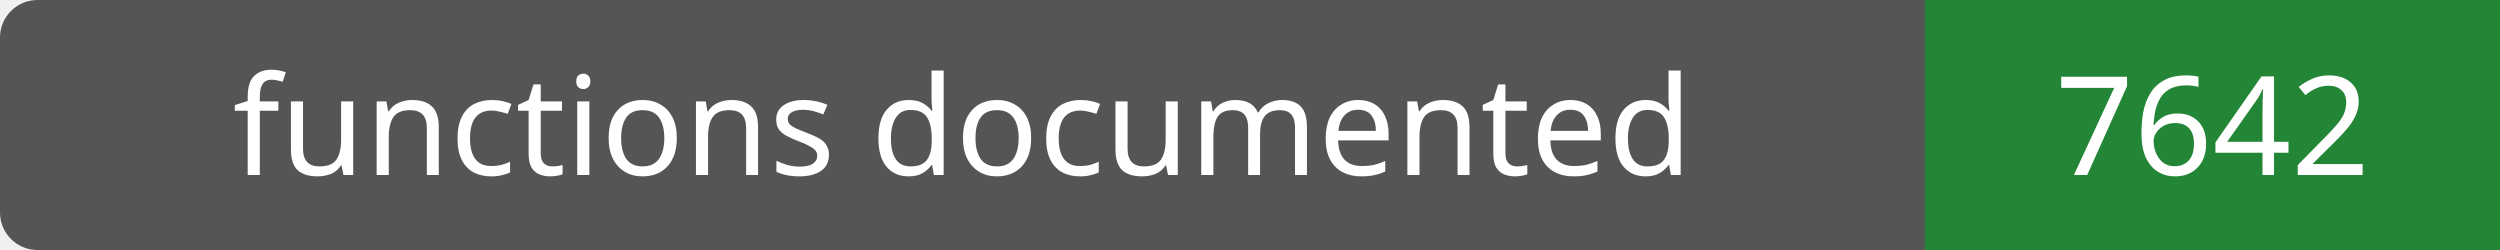
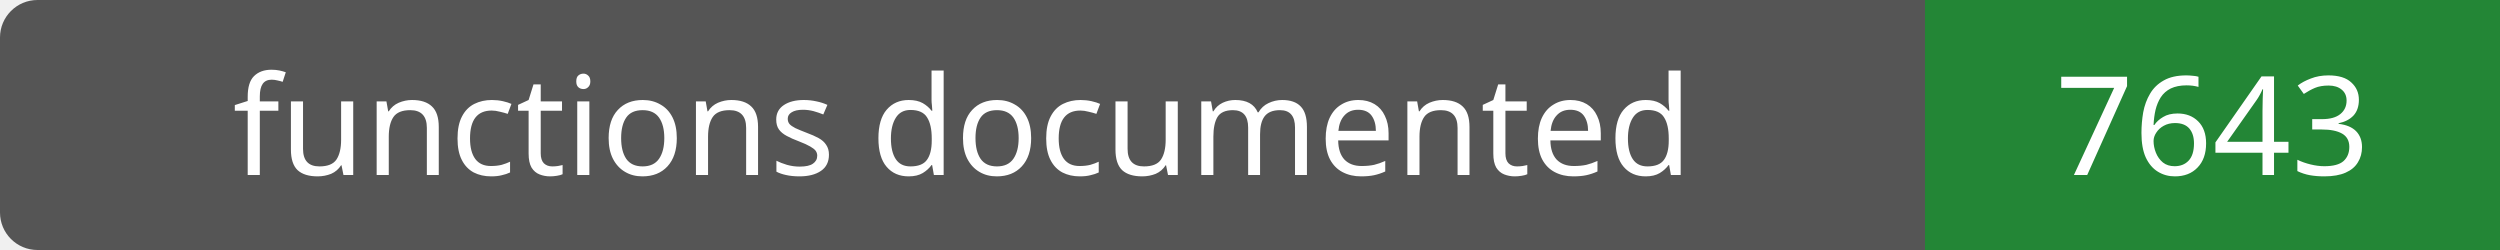
- <svg xmlns="http://www.w3.org/2000/svg" width="200" height="20" role="img" aria-label="functions documented: 7642">
+ <svg xmlns="http://www.w3.org/2000/svg" width="200" height="20" role="img" aria-label="functions documented: 7643">
  <rect width="200" height="20" rx="3" fill="#555" />
  <path fill="#238636" d="M154 0h46v20H154z" />
  <g fill="#fff" text-anchor="middle" font-family="Verdana,sans-serif" font-size="11">
    <text x="77.0" y="14">functions documented</text>
-     <text x="177.0" y="14">7642</text>
+     <text x="177.0" y="14">7643</text>
  </g>
</svg>
